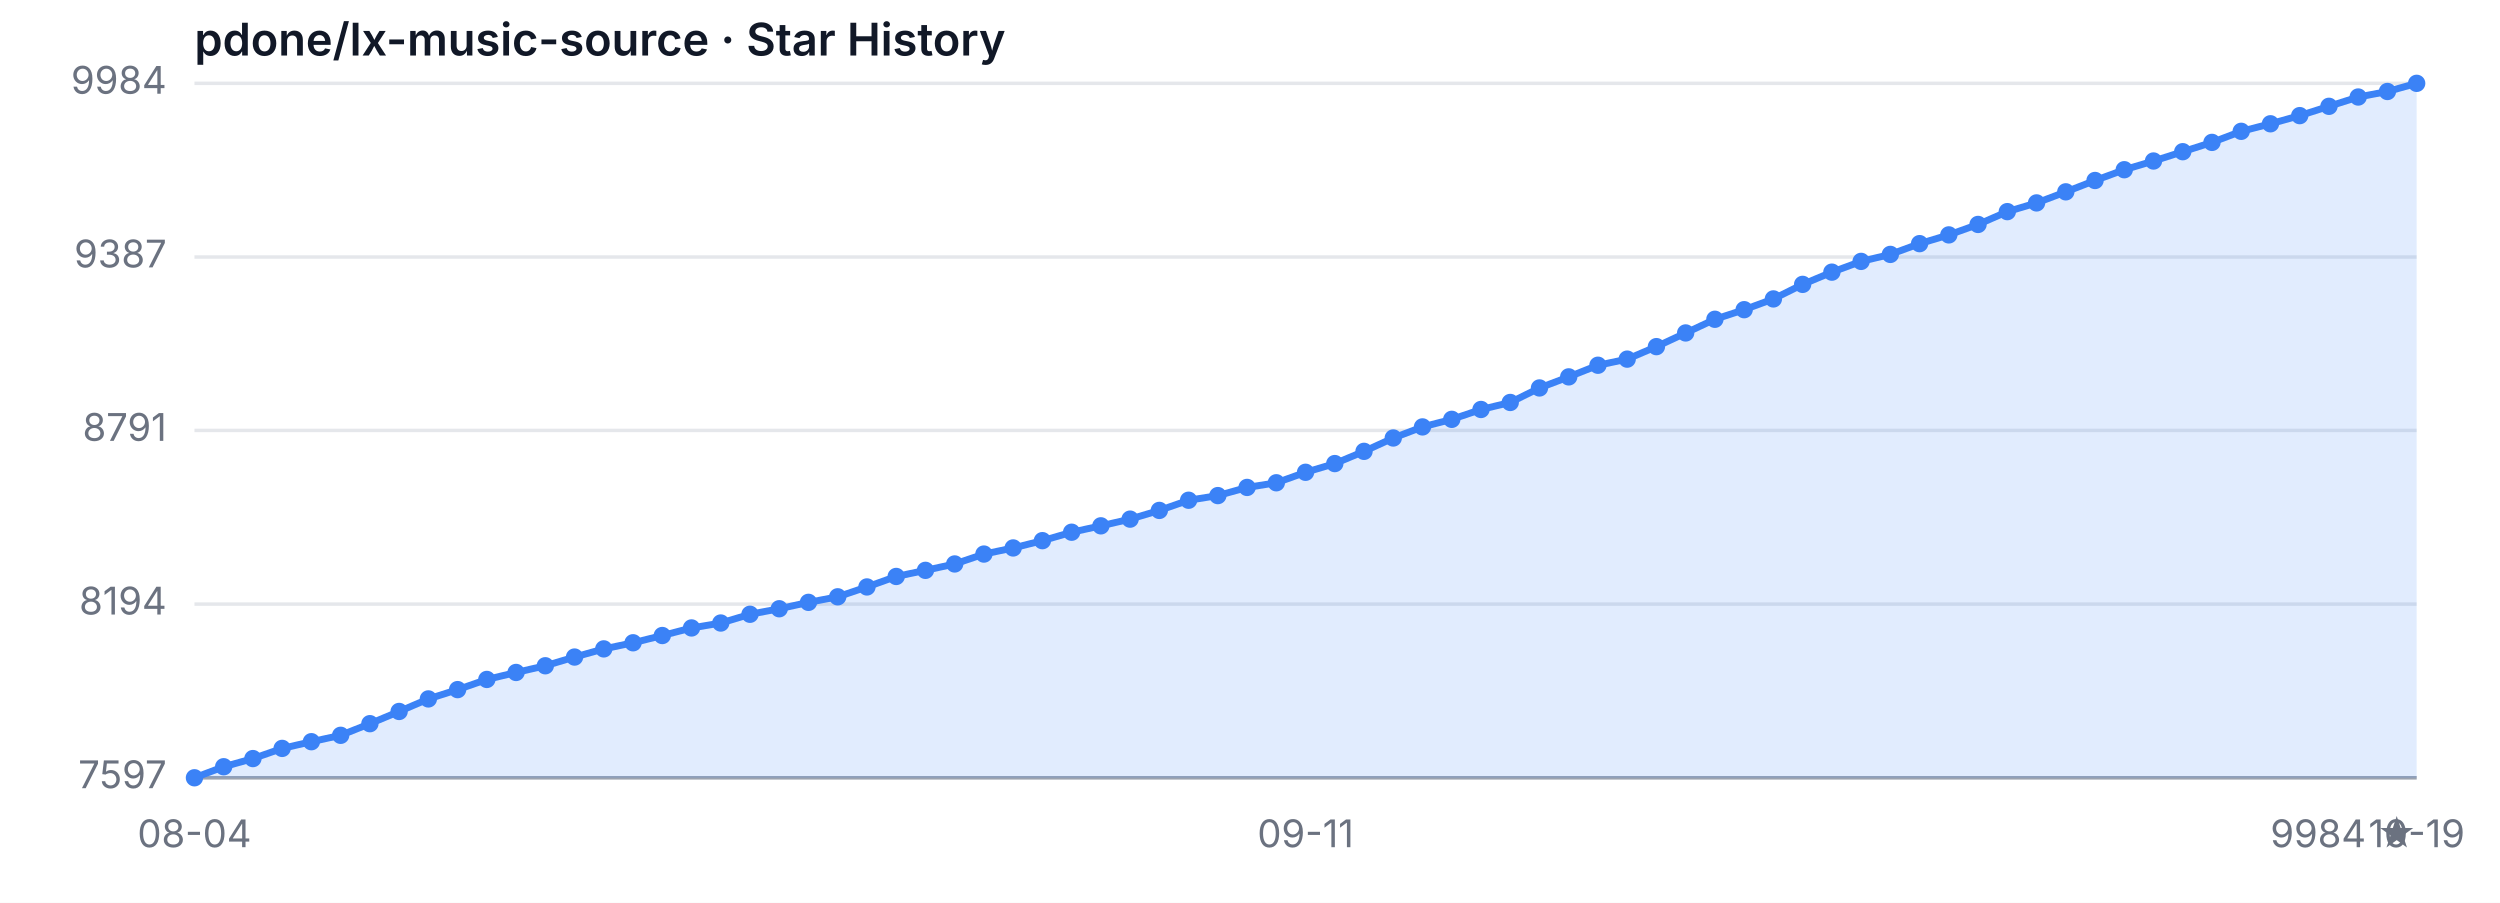
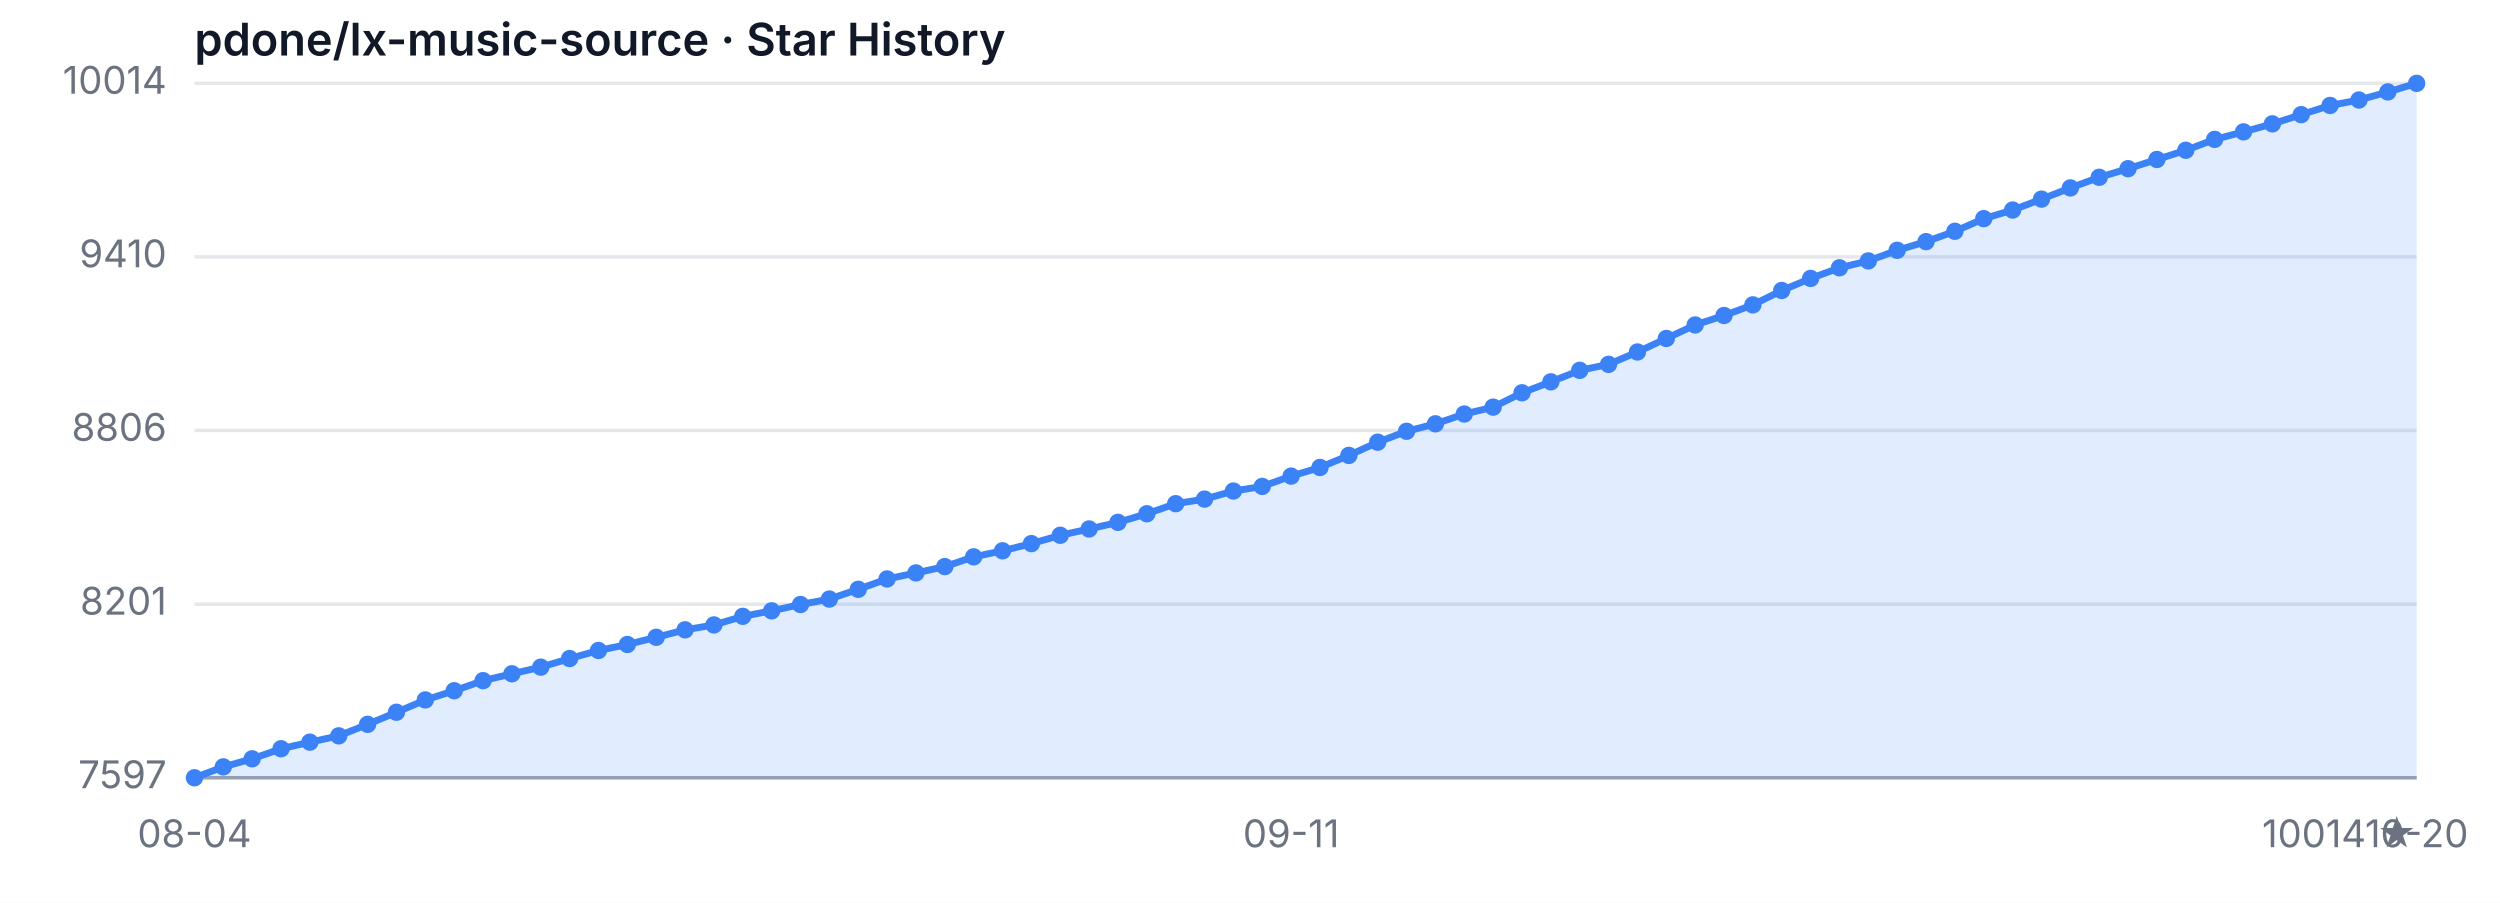
<svg xmlns="http://www.w3.org/2000/svg" width="720" height="260" viewBox="0 0 720 260" role="img" aria-label="Star History">
  <style>
  .bg { fill: #ffffff; }
  .grid { stroke: #e5e7eb; stroke-width: 1; }
  .axis { stroke: #9ca3af; stroke-width: 1; }
  .area { fill: rgba(59, 130, 246, 0.15); }
  .line { fill: none; stroke: #3b82f6; stroke-width: 2; stroke-linejoin: round; stroke-linecap: round; }
  .dot { fill: #3b82f6; }
  .tlabel { fill: #6b7280; font-family: -apple-system, sans-serif; font-size: 11px; }
  .title { fill: #111827; font-family: -apple-system, sans-serif; font-size: 13px; font-weight: 600; }
  @media (prefers-color-scheme: dark) {
    .bg { fill: #0d1117; }
    .grid { stroke: #21262d; }
    .axis { stroke: #484f58; }
    .area { fill: rgba(58, 132, 255, 0.18); }
    .line { stroke: #58a6ff; }
    .dot { fill: #58a6ff; }
    .tlabel { fill: #8b949e; }
    .title { fill: #c9d1d9; }
  }
</style>
  <rect class="bg" width="720" height="260" />
  <text class="title" x="56" y="16">pdone/lx-music-source · Star History</text>
  <line class="grid" x1="56" y1="224.00" x2="696" y2="224.00" />
-   <line class="grid" x1="56" y1="173.98" x2="696" y2="173.98" />
+   <line class="grid" x1="56" y1="174.02" x2="696" y2="174.02" />
  <line class="grid" x1="56" y1="123.96" x2="696" y2="123.96" />
-   <line class="grid" x1="56" y1="74.02" x2="696" y2="74.02" />
+   <line class="grid" x1="56" y1="73.98" x2="696" y2="73.98" />
  <line class="grid" x1="56" y1="24.00" x2="696" y2="24.00" />
  <text class="tlabel" x="48" y="227.00" text-anchor="end">7597</text>
-   <text class="tlabel" x="48" y="176.98" text-anchor="end">8194</text>
-   <text class="tlabel" x="48" y="126.96" text-anchor="end">8791</text>
-   <text class="tlabel" x="48" y="77.02" text-anchor="end">9387</text>
-   <text class="tlabel" x="48" y="27.00" text-anchor="end">9984</text>
+   <text class="tlabel" x="48" y="177.02" text-anchor="end">8201</text>
+   <text class="tlabel" x="48" y="126.96" text-anchor="end">8806</text>
+   <text class="tlabel" x="48" y="76.98" text-anchor="end">9410</text>
+   <text class="tlabel" x="48" y="27.00" text-anchor="end">10014</text>
  <line class="axis" x1="56" y1="224" x2="696" y2="224" />
-   <path class="area" d="M 56.00 224.00 L 56.00 224.00 L 64.42 220.82 L 72.84 218.47 L 81.26 215.54 L 89.68 213.61 L 98.11 211.77 L 106.53 208.42 L 114.95 204.90 L 123.37 201.29 L 131.79 198.61 L 140.21 195.68 L 148.63 193.67 L 157.05 191.74 L 165.47 189.23 L 173.89 186.88 L 182.32 185.12 L 190.74 183.03 L 199.16 180.85 L 207.58 179.43 L 216.00 176.91 L 224.42 175.32 L 232.84 173.48 L 241.26 171.88 L 249.68 169.04 L 258.11 166.02 L 266.53 164.26 L 274.95 162.42 L 283.37 159.57 L 291.79 157.81 L 300.21 155.71 L 308.63 153.28 L 317.05 151.44 L 325.47 149.51 L 333.89 147.00 L 342.32 144.07 L 350.74 142.73 L 359.16 140.38 L 367.58 139.04 L 376.00 136.02 L 384.42 133.51 L 392.84 129.99 L 401.26 126.14 L 409.68 122.95 L 418.11 120.77 L 426.53 117.93 L 434.95 115.91 L 443.37 111.73 L 451.79 108.54 L 460.21 105.19 L 468.63 103.43 L 477.05 99.83 L 485.47 95.89 L 493.89 91.95 L 502.32 89.19 L 510.74 86.09 L 519.16 81.90 L 527.58 78.38 L 536.00 75.28 L 544.42 73.27 L 552.84 70.17 L 561.26 67.65 L 569.68 64.64 L 578.11 60.95 L 586.53 58.44 L 594.95 55.25 L 603.37 51.98 L 611.79 48.88 L 620.21 46.37 L 628.63 43.69 L 637.05 41.01 L 645.47 37.82 L 653.89 35.65 L 662.32 33.30 L 670.74 30.62 L 679.16 27.94 L 687.58 26.35 L 696.00 24.00 L 696.00 224.00 Z" />
-   <path class="line" d="M 56.00 224.00 L 64.42 220.82 L 72.84 218.47 L 81.26 215.54 L 89.68 213.61 L 98.11 211.77 L 106.53 208.42 L 114.95 204.90 L 123.37 201.29 L 131.79 198.61 L 140.21 195.68 L 148.63 193.67 L 157.05 191.74 L 165.47 189.23 L 173.89 186.88 L 182.32 185.12 L 190.74 183.03 L 199.16 180.85 L 207.58 179.43 L 216.00 176.91 L 224.42 175.32 L 232.84 173.48 L 241.26 171.88 L 249.68 169.04 L 258.11 166.02 L 266.53 164.26 L 274.95 162.42 L 283.37 159.57 L 291.79 157.81 L 300.21 155.71 L 308.63 153.28 L 317.05 151.44 L 325.47 149.51 L 333.89 147.00 L 342.32 144.07 L 350.74 142.73 L 359.16 140.38 L 367.58 139.04 L 376.00 136.02 L 384.42 133.51 L 392.84 129.99 L 401.26 126.14 L 409.68 122.95 L 418.11 120.77 L 426.53 117.93 L 434.95 115.91 L 443.37 111.73 L 451.79 108.54 L 460.21 105.19 L 468.63 103.43 L 477.05 99.83 L 485.47 95.89 L 493.89 91.95 L 502.32 89.19 L 510.74 86.09 L 519.16 81.90 L 527.58 78.38 L 536.00 75.28 L 544.42 73.27 L 552.84 70.17 L 561.26 67.65 L 569.68 64.64 L 578.11 60.95 L 586.53 58.44 L 594.95 55.25 L 603.37 51.98 L 611.79 48.88 L 620.21 46.37 L 628.63 43.69 L 637.05 41.01 L 645.47 37.82 L 653.89 35.65 L 662.32 33.30 L 670.74 30.62 L 679.16 27.94 L 687.58 26.35 L 696.00 24.00" />
+   <path class="area" d="M 56.00 224.00 L 56.00 224.00 L 64.31 220.86 L 72.62 218.54 L 80.94 215.64 L 89.25 213.74 L 97.56 211.92 L 105.87 208.61 L 114.18 205.13 L 122.49 201.58 L 130.81 198.93 L 139.12 196.03 L 147.43 194.05 L 155.74 192.14 L 164.05 189.66 L 172.36 187.34 L 180.68 185.61 L 188.99 183.54 L 197.30 181.39 L 205.61 179.98 L 213.92 177.50 L 222.23 175.92 L 230.55 174.10 L 238.86 172.53 L 247.17 169.72 L 255.48 166.74 L 263.79 165.00 L 272.10 163.18 L 280.42 160.37 L 288.73 158.63 L 297.04 156.56 L 305.35 154.16 L 313.66 152.34 L 321.97 150.44 L 330.29 147.96 L 338.60 145.06 L 346.91 143.74 L 355.22 141.42 L 363.53 140.09 L 371.84 137.12 L 380.16 134.63 L 388.47 131.16 L 396.78 127.35 L 405.09 124.21 L 413.40 122.06 L 421.71 119.24 L 430.03 117.26 L 438.34 113.12 L 446.65 109.97 L 454.96 106.66 L 463.27 104.93 L 471.58 101.37 L 479.90 97.48 L 488.21 93.59 L 496.52 90.86 L 504.83 87.80 L 513.14 83.66 L 521.45 80.19 L 529.77 77.12 L 538.08 75.14 L 546.39 72.08 L 554.70 69.59 L 563.01 66.61 L 571.32 62.97 L 579.64 60.49 L 587.95 57.35 L 596.26 54.12 L 604.57 51.06 L 612.88 48.58 L 621.19 45.93 L 629.51 43.28 L 637.82 40.14 L 646.13 37.98 L 654.44 35.67 L 662.75 33.02 L 671.06 30.37 L 679.38 28.80 L 687.69 26.48 L 696.00 24.00 L 696.00 224.00 Z" />
+   <path class="line" d="M 56.00 224.00 L 64.31 220.86 L 72.62 218.54 L 80.94 215.64 L 89.25 213.74 L 97.56 211.92 L 105.87 208.61 L 114.18 205.13 L 122.49 201.58 L 130.81 198.93 L 139.12 196.03 L 147.43 194.05 L 155.74 192.14 L 164.05 189.66 L 172.36 187.34 L 180.68 185.61 L 188.99 183.54 L 197.30 181.39 L 205.61 179.98 L 213.92 177.50 L 222.23 175.92 L 230.55 174.10 L 238.86 172.53 L 247.17 169.72 L 255.48 166.74 L 263.79 165.00 L 272.10 163.18 L 280.42 160.37 L 288.73 158.63 L 297.04 156.56 L 305.35 154.16 L 313.66 152.34 L 321.97 150.44 L 330.29 147.96 L 338.60 145.06 L 346.91 143.74 L 355.22 141.42 L 363.53 140.09 L 371.84 137.12 L 380.16 134.63 L 388.47 131.16 L 396.78 127.35 L 405.09 124.21 L 413.40 122.06 L 421.71 119.24 L 430.03 117.26 L 438.34 113.12 L 446.65 109.97 L 454.96 106.66 L 463.27 104.93 L 471.58 101.37 L 479.90 97.48 L 488.21 93.59 L 496.52 90.86 L 504.83 87.80 L 513.14 83.66 L 521.45 80.19 L 529.77 77.12 L 538.08 75.14 L 546.39 72.08 L 554.70 69.59 L 563.01 66.61 L 571.32 62.97 L 579.64 60.49 L 587.95 57.35 L 596.26 54.12 L 604.57 51.06 L 612.88 48.58 L 621.19 45.93 L 629.51 43.28 L 637.82 40.14 L 646.13 37.98 L 654.44 35.67 L 662.75 33.02 L 671.06 30.37 L 679.38 28.80 L 687.69 26.48 L 696.00 24.00" />
  <circle class="dot" cx="56.00" cy="224.00" r="2.5" />
-   <circle class="dot" cx="64.42" cy="220.82" r="2.5" />
-   <circle class="dot" cx="72.84" cy="218.47" r="2.5" />
-   <circle class="dot" cx="81.26" cy="215.54" r="2.5" />
-   <circle class="dot" cx="89.68" cy="213.61" r="2.5" />
-   <circle class="dot" cx="98.11" cy="211.77" r="2.5" />
-   <circle class="dot" cx="106.53" cy="208.42" r="2.5" />
-   <circle class="dot" cx="114.95" cy="204.90" r="2.5" />
-   <circle class="dot" cx="123.37" cy="201.29" r="2.5" />
-   <circle class="dot" cx="131.79" cy="198.61" r="2.5" />
-   <circle class="dot" cx="140.21" cy="195.68" r="2.5" />
-   <circle class="dot" cx="148.63" cy="193.67" r="2.5" />
-   <circle class="dot" cx="157.05" cy="191.74" r="2.5" />
-   <circle class="dot" cx="165.47" cy="189.23" r="2.5" />
-   <circle class="dot" cx="173.89" cy="186.88" r="2.5" />
-   <circle class="dot" cx="182.32" cy="185.12" r="2.5" />
-   <circle class="dot" cx="190.74" cy="183.03" r="2.5" />
-   <circle class="dot" cx="199.16" cy="180.85" r="2.5" />
-   <circle class="dot" cx="207.58" cy="179.43" r="2.5" />
-   <circle class="dot" cx="216.00" cy="176.91" r="2.5" />
-   <circle class="dot" cx="224.42" cy="175.32" r="2.5" />
-   <circle class="dot" cx="232.84" cy="173.48" r="2.5" />
-   <circle class="dot" cx="241.26" cy="171.88" r="2.5" />
-   <circle class="dot" cx="249.68" cy="169.04" r="2.5" />
-   <circle class="dot" cx="258.11" cy="166.02" r="2.5" />
-   <circle class="dot" cx="266.53" cy="164.26" r="2.5" />
-   <circle class="dot" cx="274.95" cy="162.42" r="2.5" />
-   <circle class="dot" cx="283.37" cy="159.57" r="2.5" />
-   <circle class="dot" cx="291.79" cy="157.81" r="2.5" />
-   <circle class="dot" cx="300.21" cy="155.71" r="2.5" />
-   <circle class="dot" cx="308.63" cy="153.28" r="2.5" />
-   <circle class="dot" cx="317.05" cy="151.44" r="2.5" />
-   <circle class="dot" cx="325.47" cy="149.51" r="2.5" />
-   <circle class="dot" cx="333.89" cy="147.00" r="2.5" />
-   <circle class="dot" cx="342.32" cy="144.07" r="2.5" />
-   <circle class="dot" cx="350.74" cy="142.73" r="2.5" />
-   <circle class="dot" cx="359.16" cy="140.38" r="2.5" />
-   <circle class="dot" cx="367.58" cy="139.04" r="2.5" />
-   <circle class="dot" cx="376.00" cy="136.02" r="2.5" />
-   <circle class="dot" cx="384.42" cy="133.51" r="2.5" />
-   <circle class="dot" cx="392.84" cy="129.99" r="2.5" />
-   <circle class="dot" cx="401.26" cy="126.14" r="2.5" />
-   <circle class="dot" cx="409.68" cy="122.95" r="2.5" />
-   <circle class="dot" cx="418.11" cy="120.77" r="2.5" />
-   <circle class="dot" cx="426.53" cy="117.93" r="2.5" />
-   <circle class="dot" cx="434.95" cy="115.91" r="2.5" />
-   <circle class="dot" cx="443.37" cy="111.73" r="2.5" />
-   <circle class="dot" cx="451.79" cy="108.54" r="2.5" />
-   <circle class="dot" cx="460.21" cy="105.19" r="2.5" />
-   <circle class="dot" cx="468.63" cy="103.43" r="2.5" />
-   <circle class="dot" cx="477.05" cy="99.83" r="2.5" />
-   <circle class="dot" cx="485.47" cy="95.89" r="2.5" />
-   <circle class="dot" cx="493.89" cy="91.95" r="2.5" />
-   <circle class="dot" cx="502.32" cy="89.19" r="2.5" />
-   <circle class="dot" cx="510.74" cy="86.09" r="2.5" />
-   <circle class="dot" cx="519.16" cy="81.90" r="2.5" />
-   <circle class="dot" cx="527.58" cy="78.38" r="2.5" />
-   <circle class="dot" cx="536.00" cy="75.28" r="2.5" />
-   <circle class="dot" cx="544.42" cy="73.27" r="2.5" />
-   <circle class="dot" cx="552.84" cy="70.17" r="2.5" />
-   <circle class="dot" cx="561.26" cy="67.65" r="2.5" />
-   <circle class="dot" cx="569.68" cy="64.64" r="2.5" />
-   <circle class="dot" cx="578.11" cy="60.95" r="2.5" />
-   <circle class="dot" cx="586.53" cy="58.44" r="2.5" />
-   <circle class="dot" cx="594.95" cy="55.25" r="2.5" />
-   <circle class="dot" cx="603.37" cy="51.98" r="2.5" />
-   <circle class="dot" cx="611.79" cy="48.88" r="2.5" />
-   <circle class="dot" cx="620.21" cy="46.37" r="2.5" />
-   <circle class="dot" cx="628.63" cy="43.69" r="2.5" />
-   <circle class="dot" cx="637.05" cy="41.01" r="2.5" />
-   <circle class="dot" cx="645.47" cy="37.82" r="2.5" />
-   <circle class="dot" cx="653.89" cy="35.65" r="2.5" />
-   <circle class="dot" cx="662.32" cy="33.30" r="2.5" />
-   <circle class="dot" cx="670.74" cy="30.62" r="2.5" />
-   <circle class="dot" cx="679.16" cy="27.94" r="2.5" />
-   <circle class="dot" cx="687.58" cy="26.35" r="2.5" />
+   <circle class="dot" cx="64.31" cy="220.86" r="2.5" />
+   <circle class="dot" cx="72.62" cy="218.54" r="2.5" />
+   <circle class="dot" cx="80.94" cy="215.64" r="2.5" />
+   <circle class="dot" cx="89.25" cy="213.74" r="2.5" />
+   <circle class="dot" cx="97.56" cy="211.92" r="2.5" />
+   <circle class="dot" cx="105.87" cy="208.61" r="2.5" />
+   <circle class="dot" cx="114.18" cy="205.13" r="2.5" />
+   <circle class="dot" cx="122.49" cy="201.58" r="2.5" />
+   <circle class="dot" cx="130.81" cy="198.93" r="2.5" />
+   <circle class="dot" cx="139.12" cy="196.03" r="2.5" />
+   <circle class="dot" cx="147.43" cy="194.05" r="2.5" />
+   <circle class="dot" cx="155.74" cy="192.14" r="2.5" />
+   <circle class="dot" cx="164.05" cy="189.66" r="2.5" />
+   <circle class="dot" cx="172.36" cy="187.34" r="2.5" />
+   <circle class="dot" cx="180.68" cy="185.61" r="2.5" />
+   <circle class="dot" cx="188.99" cy="183.54" r="2.5" />
+   <circle class="dot" cx="197.30" cy="181.39" r="2.5" />
+   <circle class="dot" cx="205.61" cy="179.98" r="2.5" />
+   <circle class="dot" cx="213.92" cy="177.50" r="2.5" />
+   <circle class="dot" cx="222.23" cy="175.92" r="2.5" />
+   <circle class="dot" cx="230.55" cy="174.10" r="2.5" />
+   <circle class="dot" cx="238.86" cy="172.53" r="2.5" />
+   <circle class="dot" cx="247.17" cy="169.72" r="2.5" />
+   <circle class="dot" cx="255.48" cy="166.74" r="2.5" />
+   <circle class="dot" cx="263.79" cy="165.00" r="2.5" />
+   <circle class="dot" cx="272.10" cy="163.18" r="2.5" />
+   <circle class="dot" cx="280.42" cy="160.37" r="2.5" />
+   <circle class="dot" cx="288.73" cy="158.63" r="2.5" />
+   <circle class="dot" cx="297.04" cy="156.56" r="2.5" />
+   <circle class="dot" cx="305.35" cy="154.16" r="2.5" />
+   <circle class="dot" cx="313.66" cy="152.34" r="2.5" />
+   <circle class="dot" cx="321.97" cy="150.44" r="2.5" />
+   <circle class="dot" cx="330.29" cy="147.96" r="2.5" />
+   <circle class="dot" cx="338.60" cy="145.06" r="2.5" />
+   <circle class="dot" cx="346.91" cy="143.74" r="2.5" />
+   <circle class="dot" cx="355.22" cy="141.42" r="2.5" />
+   <circle class="dot" cx="363.53" cy="140.09" r="2.5" />
+   <circle class="dot" cx="371.84" cy="137.12" r="2.5" />
+   <circle class="dot" cx="380.16" cy="134.63" r="2.5" />
+   <circle class="dot" cx="388.47" cy="131.16" r="2.5" />
+   <circle class="dot" cx="396.78" cy="127.35" r="2.5" />
+   <circle class="dot" cx="405.09" cy="124.21" r="2.5" />
+   <circle class="dot" cx="413.40" cy="122.06" r="2.5" />
+   <circle class="dot" cx="421.71" cy="119.24" r="2.5" />
+   <circle class="dot" cx="430.03" cy="117.26" r="2.5" />
+   <circle class="dot" cx="438.34" cy="113.12" r="2.5" />
+   <circle class="dot" cx="446.65" cy="109.97" r="2.5" />
+   <circle class="dot" cx="454.96" cy="106.66" r="2.5" />
+   <circle class="dot" cx="463.27" cy="104.93" r="2.5" />
+   <circle class="dot" cx="471.58" cy="101.37" r="2.5" />
+   <circle class="dot" cx="479.90" cy="97.48" r="2.5" />
+   <circle class="dot" cx="488.21" cy="93.59" r="2.5" />
+   <circle class="dot" cx="496.52" cy="90.86" r="2.5" />
+   <circle class="dot" cx="504.83" cy="87.80" r="2.5" />
+   <circle class="dot" cx="513.14" cy="83.66" r="2.5" />
+   <circle class="dot" cx="521.45" cy="80.19" r="2.5" />
+   <circle class="dot" cx="529.77" cy="77.12" r="2.5" />
+   <circle class="dot" cx="538.08" cy="75.14" r="2.5" />
+   <circle class="dot" cx="546.39" cy="72.08" r="2.5" />
+   <circle class="dot" cx="554.70" cy="69.59" r="2.5" />
+   <circle class="dot" cx="563.01" cy="66.61" r="2.5" />
+   <circle class="dot" cx="571.32" cy="62.97" r="2.5" />
+   <circle class="dot" cx="579.64" cy="60.49" r="2.5" />
+   <circle class="dot" cx="587.95" cy="57.35" r="2.5" />
+   <circle class="dot" cx="596.26" cy="54.12" r="2.5" />
+   <circle class="dot" cx="604.57" cy="51.06" r="2.5" />
+   <circle class="dot" cx="612.88" cy="48.58" r="2.5" />
+   <circle class="dot" cx="621.19" cy="45.93" r="2.5" />
+   <circle class="dot" cx="629.51" cy="43.28" r="2.5" />
+   <circle class="dot" cx="637.82" cy="40.14" r="2.5" />
+   <circle class="dot" cx="646.13" cy="37.98" r="2.5" />
+   <circle class="dot" cx="654.44" cy="35.67" r="2.5" />
+   <circle class="dot" cx="662.75" cy="33.02" r="2.5" />
+   <circle class="dot" cx="671.06" cy="30.37" r="2.5" />
+   <circle class="dot" cx="679.38" cy="28.80" r="2.5" />
+   <circle class="dot" cx="687.69" cy="26.48" r="2.5" />
  <circle class="dot" cx="696.00" cy="24.00" r="2.5" />
  <text class="tlabel" x="56.00" y="244" text-anchor="middle">08-04</text>
-   <text class="tlabel" x="376.00" y="244" text-anchor="middle">09-11</text>
-   <text class="tlabel" x="696.00" y="244" text-anchor="middle">10-19</text>
-   <text class="tlabel" x="696" y="244" text-anchor="end">9984 ★</text>
+   <text class="tlabel" x="371.84" y="244" text-anchor="middle">09-11</text>
+   <text class="tlabel" x="696.00" y="244" text-anchor="middle">10-20</text>
+   <text class="tlabel" x="696" y="244" text-anchor="end">10014 ★</text>
</svg>
